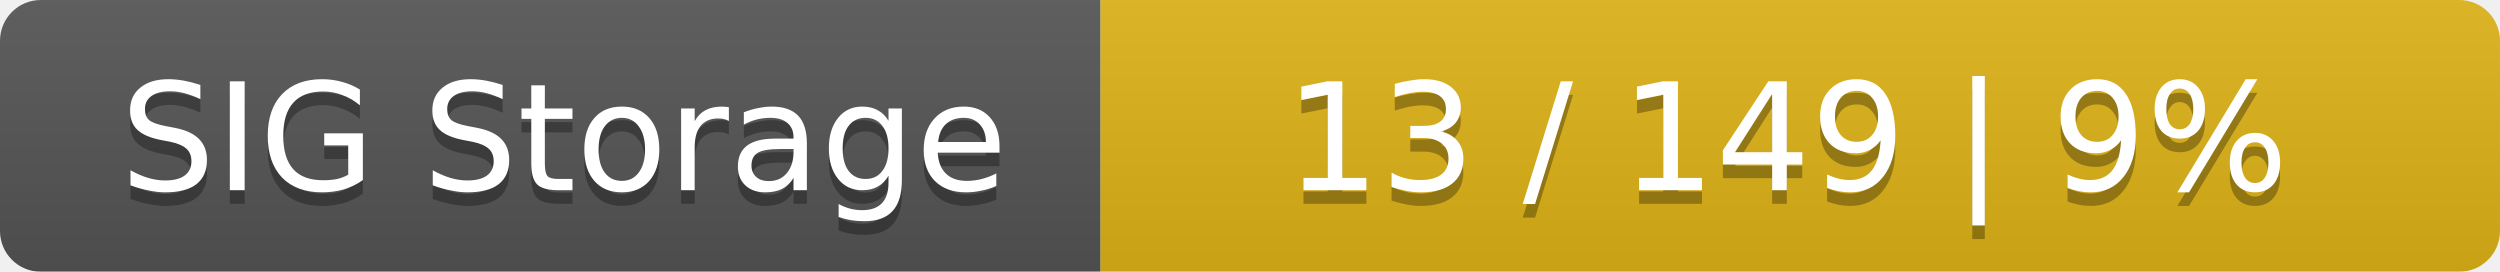
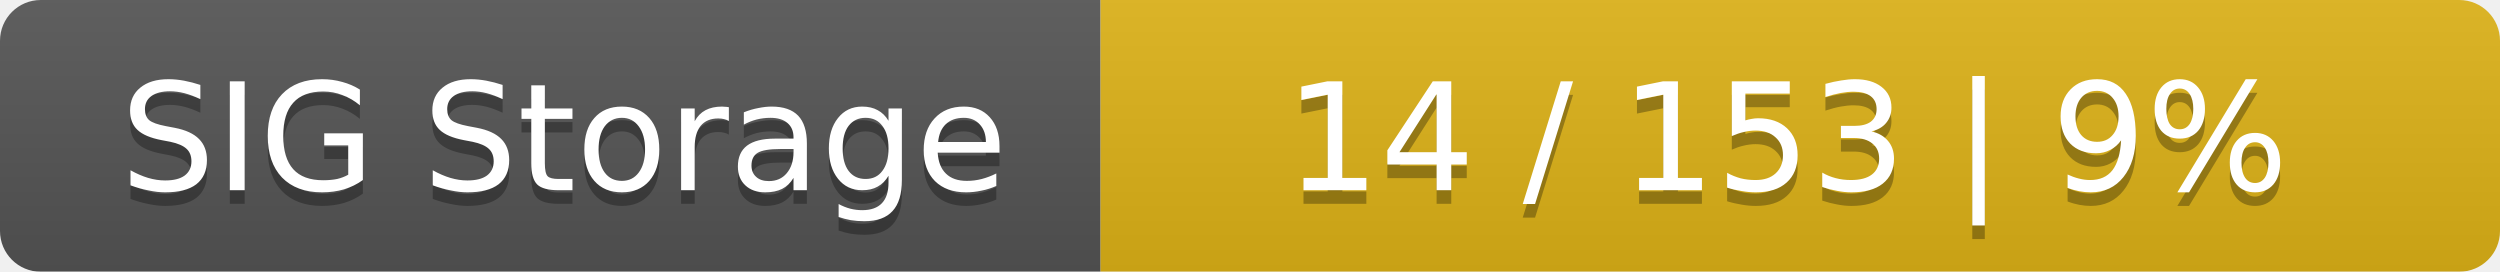
<svg xmlns="http://www.w3.org/2000/svg" width="184" height="20">
  <linearGradient id="smooth" x2="0" y2="100%">
    <stop offset="0" stop-color="#bbb" stop-opacity=".1" />
    <stop offset="1" stop-opacity=".1" />
  </linearGradient>
  <mask id="round">
    <rect width="184" height="20" rx="3" fill="#fff" />
  </mask>
  <g mask="url(#round)">
    <rect width="81" height="20" fill="#555" />
    <rect x="81" width="103" height="20" fill="#dfb317" />
    <rect width="184" height="20" fill="url(#smooth)" />
  </g>
  <g fill="#fff" text-anchor="middle" font-family="DejaVu Sans,Verdana,Geneva,sans-serif" font-size="11">
    <text x="41.5" y="15" fill="#010101" fill-opacity=".3">SIG Storage</text>
    <text x="41.5" y="14">SIG Storage</text>
-     <text x="131.5" y="15" fill="#010101" fill-opacity=".3">13 / 149    |    9%</text>
-     <text x="131.5" y="14">13 / 149    |    9%</text>
+     <text x="131.5" y="15" fill="#010101" fill-opacity=".3">14 / 153    |    9%</text>
+     <text x="131.5" y="14">14 / 153    |    9%</text>
  </g>
</svg>
